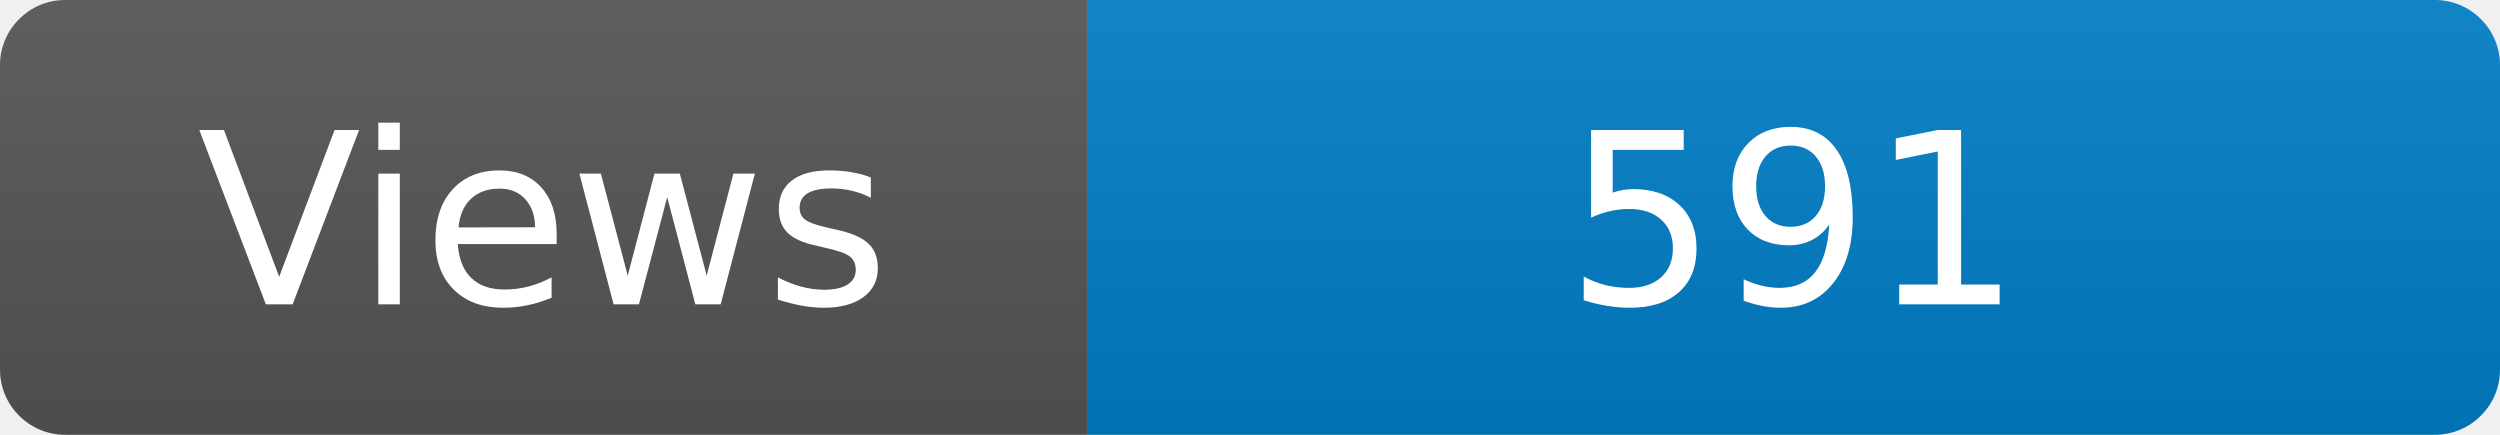
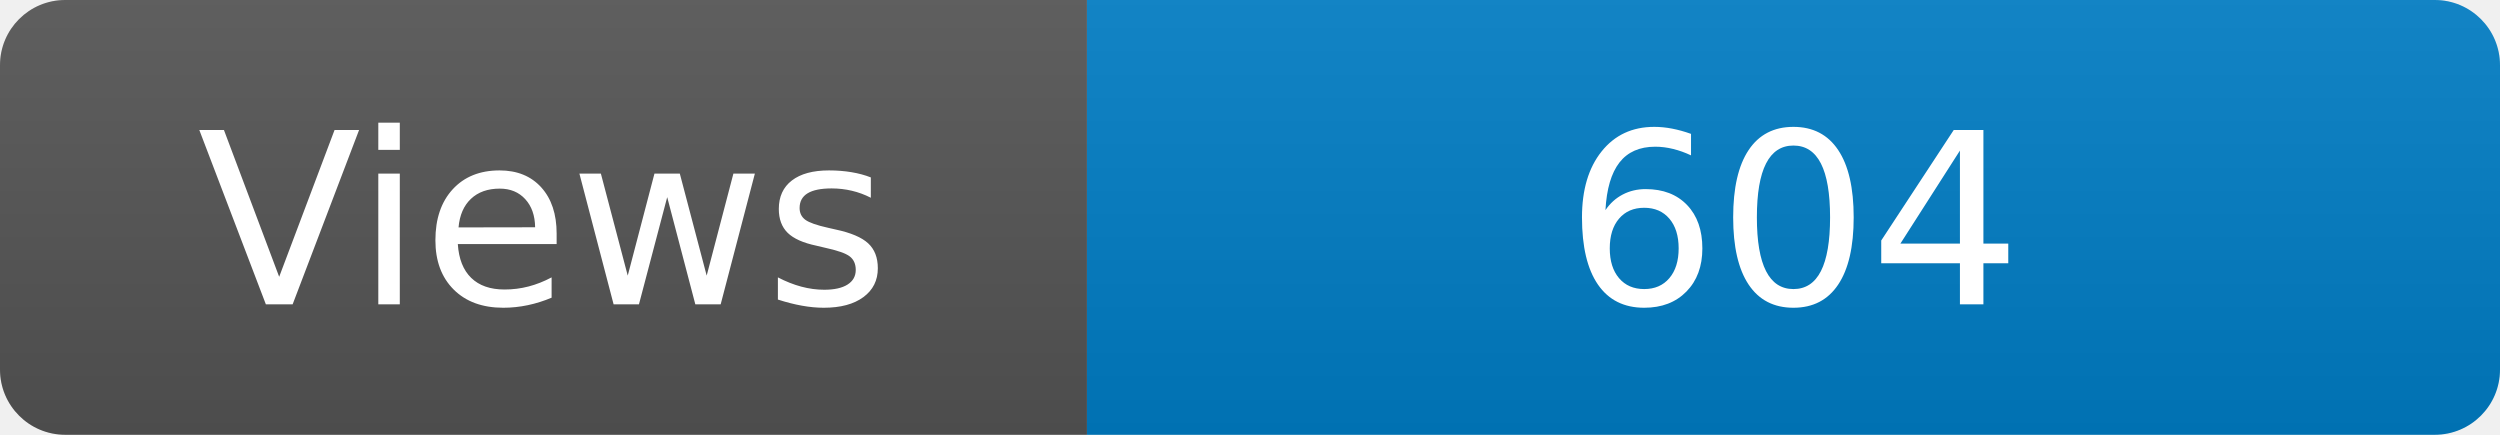
<svg xmlns="http://www.w3.org/2000/svg" width="115" height="20" role="img" aria-label="Maintained?: yes">
  <linearGradient id="s" x2="0" y2="100%">
    <stop offset="0" stop-color="#bbb" stop-opacity=".1" />
    <stop offset="1" stop-opacity=".1" />
  </linearGradient>
  <clipPath id="r">
    <rect width="115" height="20" rx="3" fill="#fff" />
  </clipPath>
  <g clip-path="url(#r)">
    <rect width="50" height="20" fill="#555" />
    <rect x="50" width="160" height="20" fill="#007ec6" />
    <rect width="115" height="20" fill="url(#s)" />
  </g>
  <g fill="#fff" text-anchor="middle" font-family="Verdana,Geneva,DejaVu Sans,sans-serif" font-size="110">
    <text x="250" y="140" transform="scale(.1)" fill="#fff">Views</text>
-     <text x="825" y="140" transform="scale(.1)" fill="#fff">591</text>
+     <text x="825" y="140" transform="scale(.1)" fill="#fff">604</text>
  </g>
</svg>
